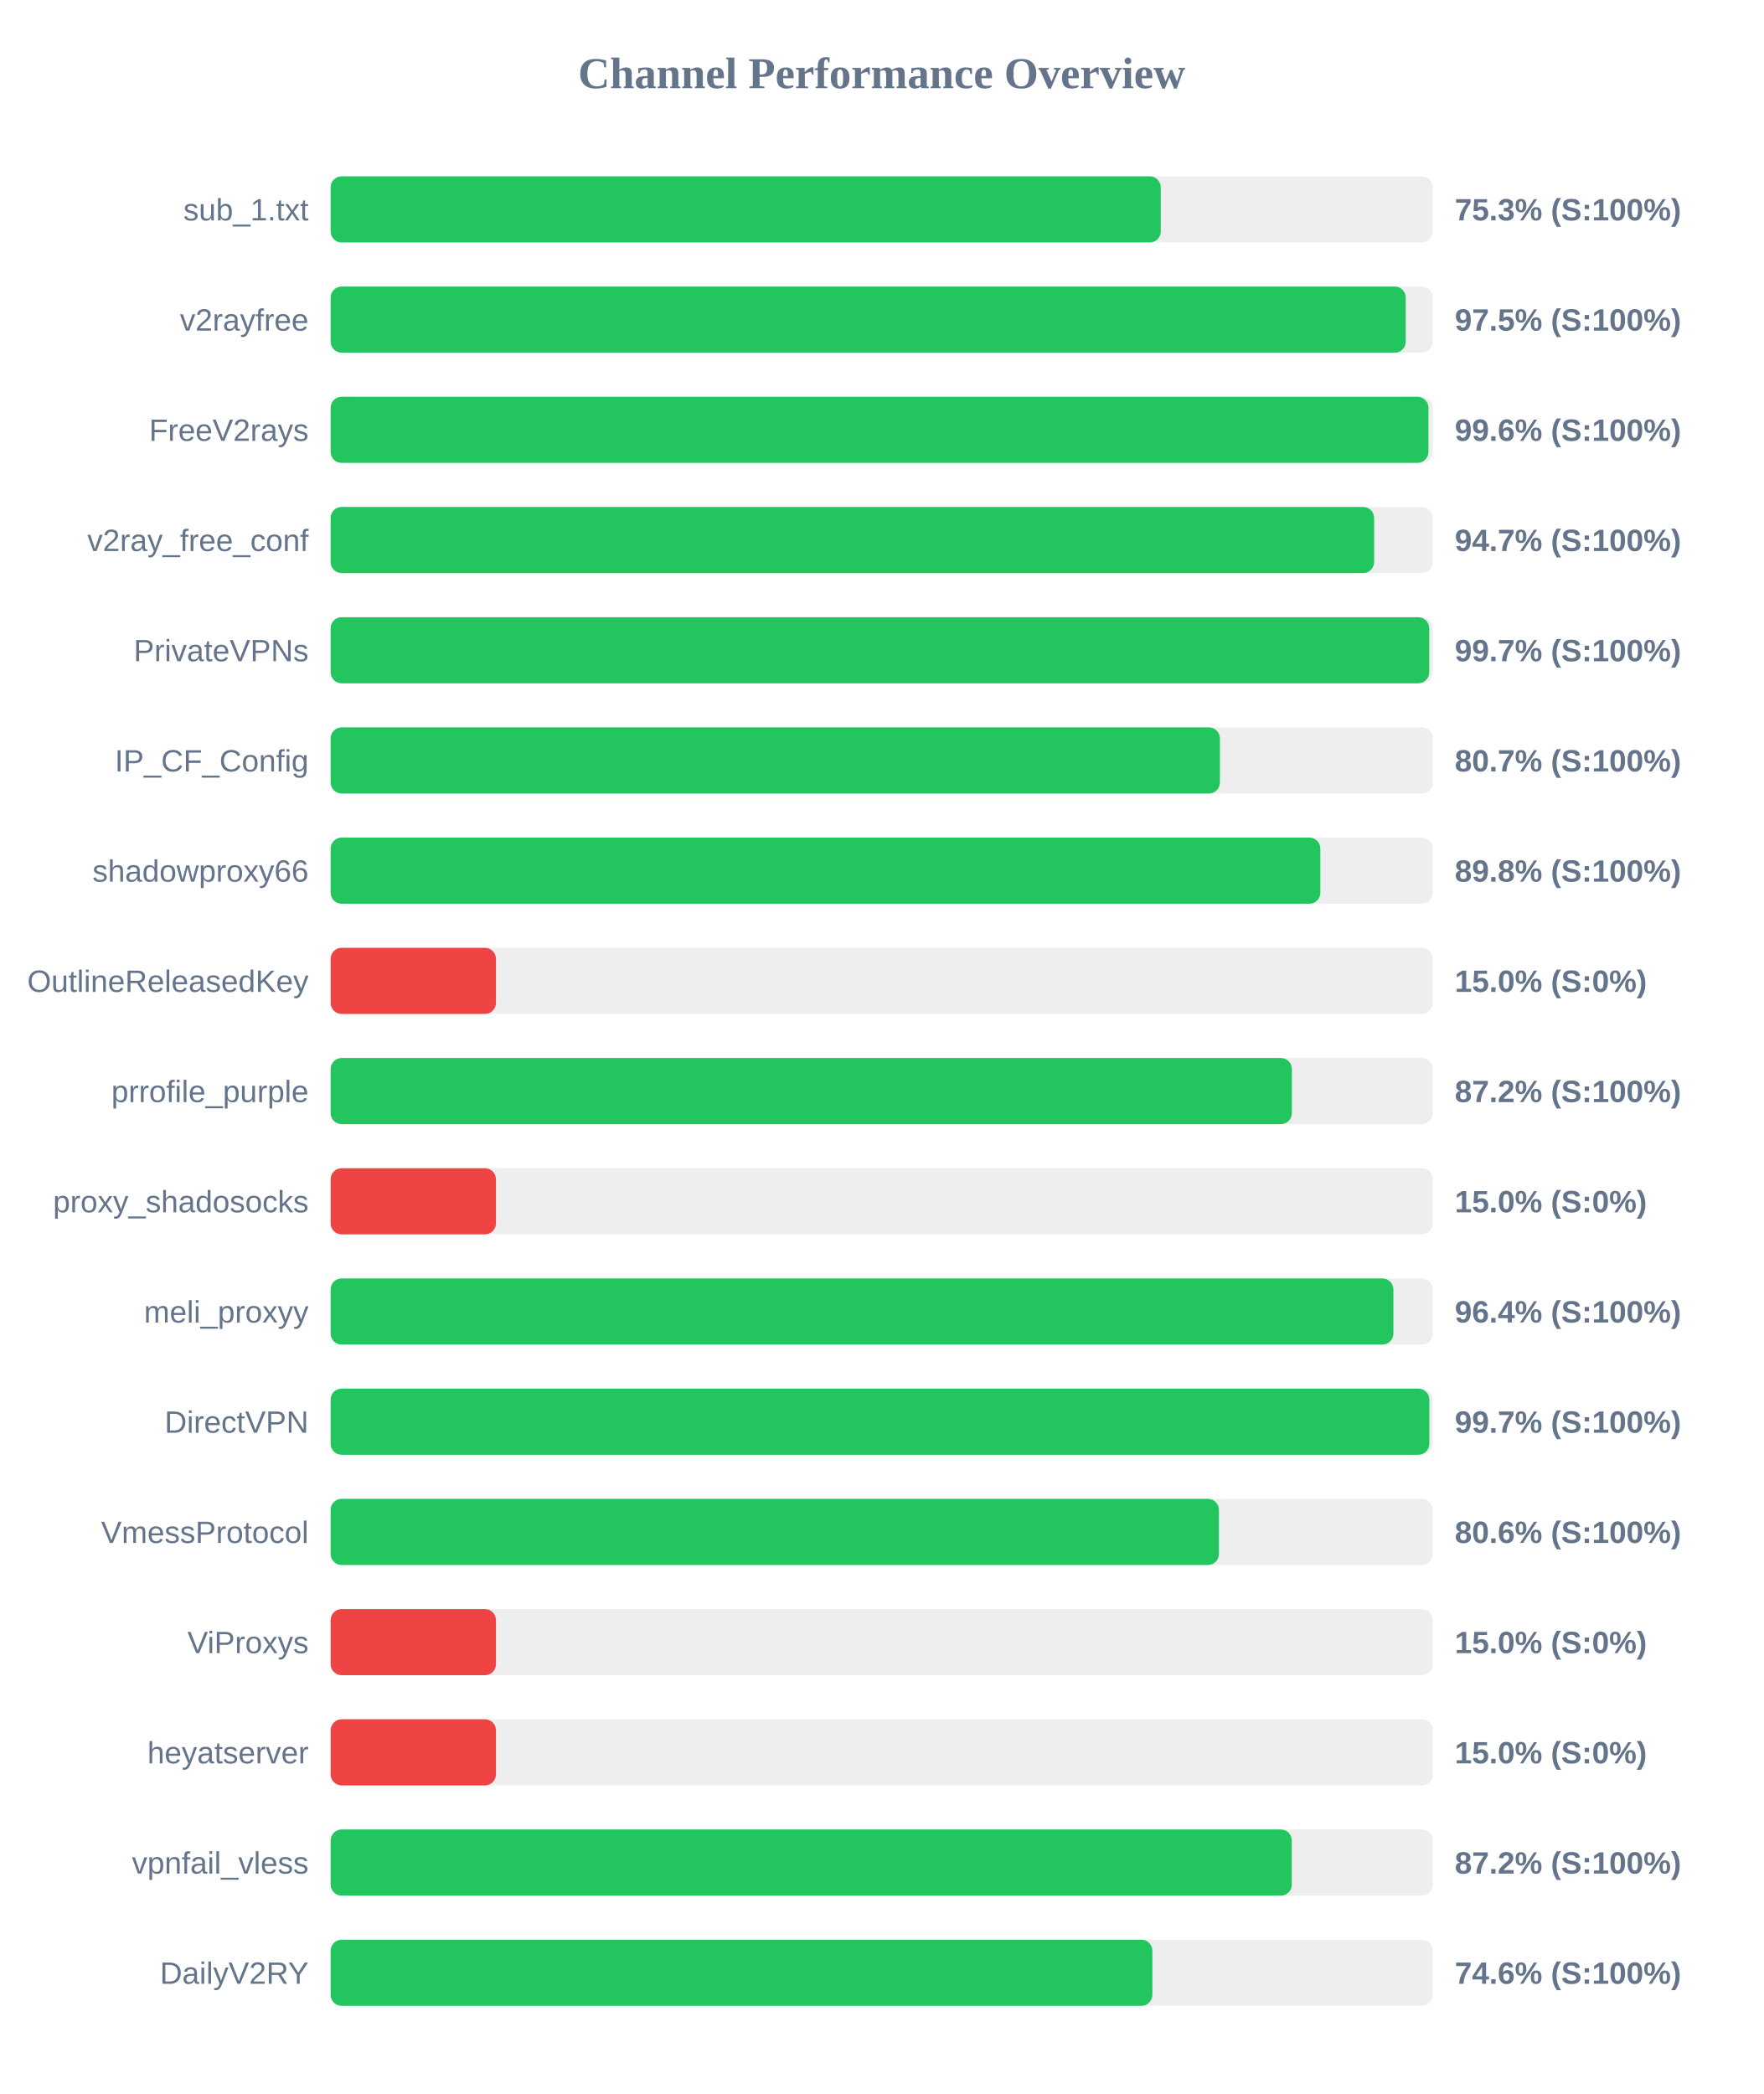
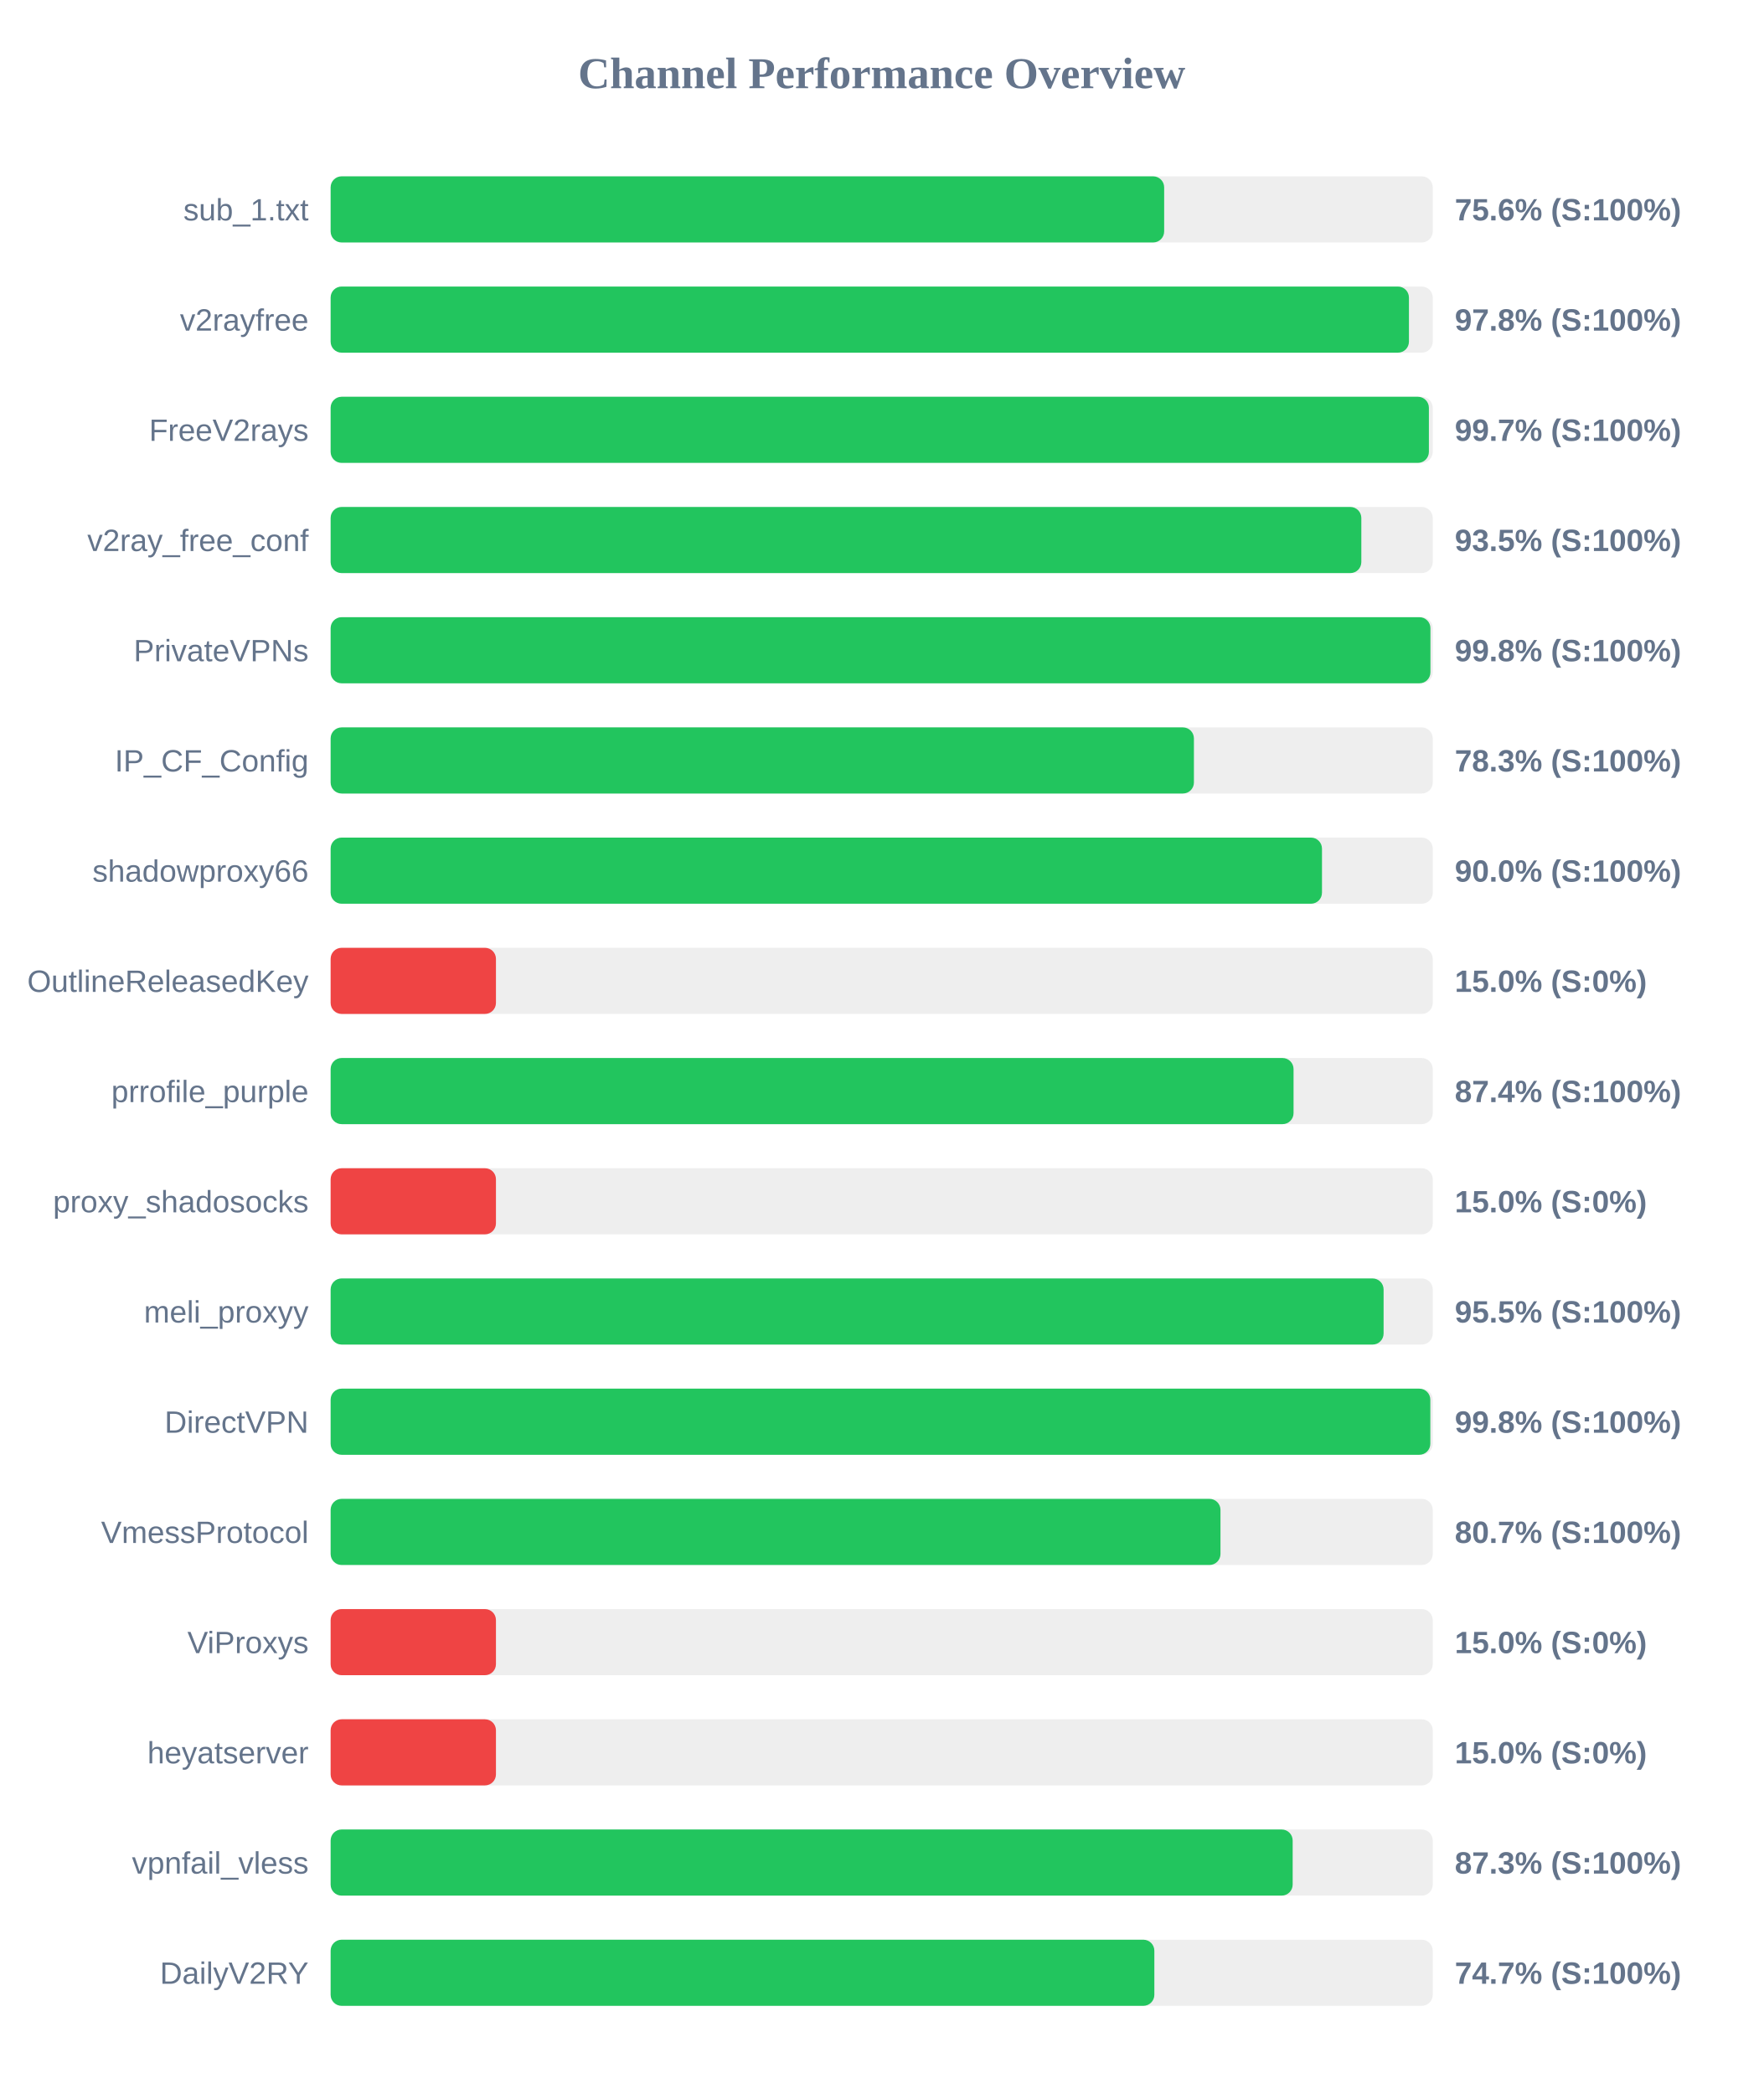
<svg xmlns="http://www.w3.org/2000/svg" width="800" height="950" version="1.1">
  <style>
        .row { font: 14px Arial; fill: #64748b; }
        .score { font: bold 14px Arial; fill: #64748b; }
    </style>
  <text x="400" y="40" text-anchor="middle" font-size="20px" font-weight="bold" fill="#64748b">Channel Performance Overview</text>
  <rect x="150" y="80" width="500" height="30" fill="#eee" rx="5" />
-   <rect x="150" y="80" width="376.6" height="30" fill="#22c55e" rx="5" />
+   <rect x="150" y="80" width="378.15" height="30" fill="#22c55e" rx="5" />
  <text x="140" y="100" text-anchor="end" class="row">sub_1.txt</text>
-   <text x="660" y="100" text-anchor="start" class="score">75.3% (S:100%)</text>
+   <text x="660" y="100" text-anchor="start" class="score">75.6% (S:100%)</text>
  <rect x="150" y="130" width="500" height="30" fill="#eee" rx="5" />
-   <rect x="150" y="130" width="487.75" height="30" fill="#22c55e" rx="5" />
+   <rect x="150" y="130" width="489.2" height="30" fill="#22c55e" rx="5" />
  <text x="140" y="150" text-anchor="end" class="row">v2rayfree</text>
-   <text x="660" y="150" text-anchor="start" class="score">97.5% (S:100%)</text>
+   <text x="660" y="150" text-anchor="start" class="score">97.8% (S:100%)</text>
  <rect x="150" y="180" width="500" height="30" fill="#eee" rx="5" />
-   <rect x="150" y="180" width="498.05" height="30" fill="#22c55e" rx="5" />
+   <rect x="150" y="180" width="498.25" height="30" fill="#22c55e" rx="5" />
  <text x="140" y="200" text-anchor="end" class="row">FreeV2rays</text>
-   <text x="660" y="200" text-anchor="start" class="score">99.6% (S:100%)</text>
+   <text x="660" y="200" text-anchor="start" class="score">99.7% (S:100%)</text>
  <rect x="150" y="230" width="500" height="30" fill="#eee" rx="5" />
-   <rect x="150" y="230" width="473.4" height="30" fill="#22c55e" rx="5" />
+   <rect x="150" y="230" width="467.6" height="30" fill="#22c55e" rx="5" />
  <text x="140" y="250" text-anchor="end" class="row">v2ray_free_conf</text>
-   <text x="660" y="250" text-anchor="start" class="score">94.7% (S:100%)</text>
+   <text x="660" y="250" text-anchor="start" class="score">93.5% (S:100%)</text>
  <rect x="150" y="280" width="500" height="30" fill="#eee" rx="5" />
-   <rect x="150" y="280" width="498.4" height="30" fill="#22c55e" rx="5" />
+   <rect x="150" y="280" width="498.95" height="30" fill="#22c55e" rx="5" />
  <text x="140" y="300" text-anchor="end" class="row">PrivateVPNs</text>
-   <text x="660" y="300" text-anchor="start" class="score">99.7% (S:100%)</text>
+   <text x="660" y="300" text-anchor="start" class="score">99.8% (S:100%)</text>
  <rect x="150" y="330" width="500" height="30" fill="#eee" rx="5" />
-   <rect x="150" y="330" width="403.45" height="30" fill="#22c55e" rx="5" />
+   <rect x="150" y="330" width="391.65" height="30" fill="#22c55e" rx="5" />
  <text x="140" y="350" text-anchor="end" class="row">IP_CF_Config</text>
-   <text x="660" y="350" text-anchor="start" class="score">80.7% (S:100%)</text>
+   <text x="660" y="350" text-anchor="start" class="score">78.3% (S:100%)</text>
  <rect x="150" y="380" width="500" height="30" fill="#eee" rx="5" />
-   <rect x="150" y="380" width="449.0" height="30" fill="#22c55e" rx="5" />
+   <rect x="150" y="380" width="449.75" height="30" fill="#22c55e" rx="5" />
  <text x="140" y="400" text-anchor="end" class="row">shadowproxy66</text>
-   <text x="660" y="400" text-anchor="start" class="score">89.8% (S:100%)</text>
+   <text x="660" y="400" text-anchor="start" class="score">90.0% (S:100%)</text>
  <rect x="150" y="430" width="500" height="30" fill="#eee" rx="5" />
  <rect x="150" y="430" width="75.0" height="30" fill="#ef4444" rx="5" />
  <text x="140" y="450" text-anchor="end" class="row">OutlineReleasedKey</text>
  <text x="660" y="450" text-anchor="start" class="score">15.0% (S:0%)</text>
  <rect x="150" y="480" width="500" height="30" fill="#eee" rx="5" />
-   <rect x="150" y="480" width="436.1" height="30" fill="#22c55e" rx="5" />
+   <rect x="150" y="480" width="436.85" height="30" fill="#22c55e" rx="5" />
  <text x="140" y="500" text-anchor="end" class="row">prrofile_purple</text>
-   <text x="660" y="500" text-anchor="start" class="score">87.2% (S:100%)</text>
+   <text x="660" y="500" text-anchor="start" class="score">87.4% (S:100%)</text>
  <rect x="150" y="530" width="500" height="30" fill="#eee" rx="5" />
  <rect x="150" y="530" width="75.0" height="30" fill="#ef4444" rx="5" />
  <text x="140" y="550" text-anchor="end" class="row">proxy_shadosocks</text>
  <text x="660" y="550" text-anchor="start" class="score">15.0% (S:0%)</text>
  <rect x="150" y="580" width="500" height="30" fill="#eee" rx="5" />
-   <rect x="150" y="580" width="482.15" height="30" fill="#22c55e" rx="5" />
+   <rect x="150" y="580" width="477.7" height="30" fill="#22c55e" rx="5" />
  <text x="140" y="600" text-anchor="end" class="row">meli_proxyy</text>
-   <text x="660" y="600" text-anchor="start" class="score">96.4% (S:100%)</text>
+   <text x="660" y="600" text-anchor="start" class="score">95.5% (S:100%)</text>
  <rect x="150" y="630" width="500" height="30" fill="#eee" rx="5" />
-   <rect x="150" y="630" width="498.45" height="30" fill="#22c55e" rx="5" />
+   <rect x="150" y="630" width="498.9" height="30" fill="#22c55e" rx="5" />
  <text x="140" y="650" text-anchor="end" class="row">DirectVPN</text>
-   <text x="660" y="650" text-anchor="start" class="score">99.7% (S:100%)</text>
+   <text x="660" y="650" text-anchor="start" class="score">99.8% (S:100%)</text>
  <rect x="150" y="680" width="500" height="30" fill="#eee" rx="5" />
-   <rect x="150" y="680" width="403.0" height="30" fill="#22c55e" rx="5" />
+   <rect x="150" y="680" width="403.7" height="30" fill="#22c55e" rx="5" />
  <text x="140" y="700" text-anchor="end" class="row">VmessProtocol</text>
-   <text x="660" y="700" text-anchor="start" class="score">80.6% (S:100%)</text>
+   <text x="660" y="700" text-anchor="start" class="score">80.7% (S:100%)</text>
  <rect x="150" y="730" width="500" height="30" fill="#eee" rx="5" />
  <rect x="150" y="730" width="75.0" height="30" fill="#ef4444" rx="5" />
  <text x="140" y="750" text-anchor="end" class="row">ViProxys</text>
  <text x="660" y="750" text-anchor="start" class="score">15.0% (S:0%)</text>
  <rect x="150" y="780" width="500" height="30" fill="#eee" rx="5" />
  <rect x="150" y="780" width="75.0" height="30" fill="#ef4444" rx="5" />
  <text x="140" y="800" text-anchor="end" class="row">heyatserver</text>
  <text x="660" y="800" text-anchor="start" class="score">15.0% (S:0%)</text>
  <rect x="150" y="830" width="500" height="30" fill="#eee" rx="5" />
-   <rect x="150" y="830" width="436.05" height="30" fill="#22c55e" rx="5" />
+   <rect x="150" y="830" width="436.45" height="30" fill="#22c55e" rx="5" />
  <text x="140" y="850" text-anchor="end" class="row">vpnfail_vless</text>
-   <text x="660" y="850" text-anchor="start" class="score">87.2% (S:100%)</text>
+   <text x="660" y="850" text-anchor="start" class="score">87.3% (S:100%)</text>
  <rect x="150" y="880" width="500" height="30" fill="#eee" rx="5" />
-   <rect x="150" y="880" width="372.8" height="30" fill="#22c55e" rx="5" />
+   <rect x="150" y="880" width="373.7" height="30" fill="#22c55e" rx="5" />
  <text x="140" y="900" text-anchor="end" class="row">DailyV2RY</text>
-   <text x="660" y="900" text-anchor="start" class="score">74.6% (S:100%)</text>
+   <text x="660" y="900" text-anchor="start" class="score">74.7% (S:100%)</text>
</svg>
